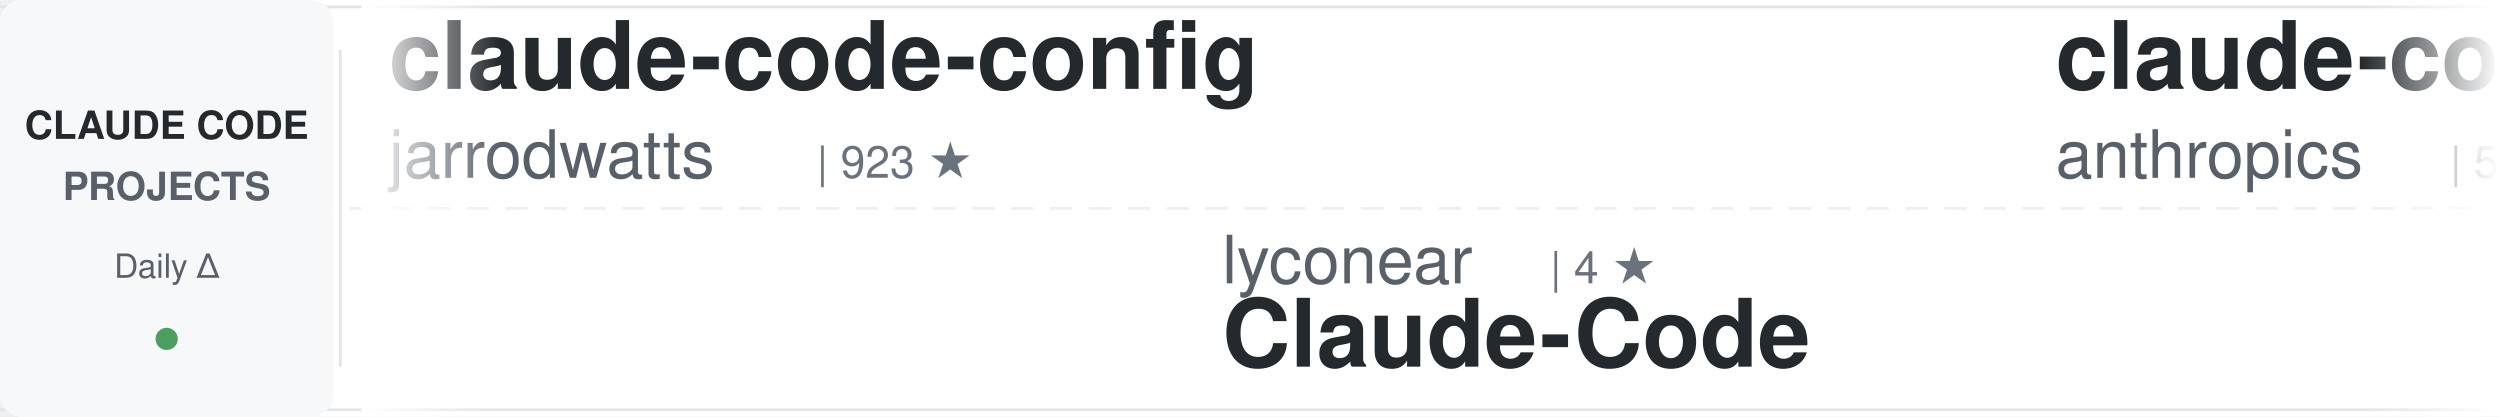
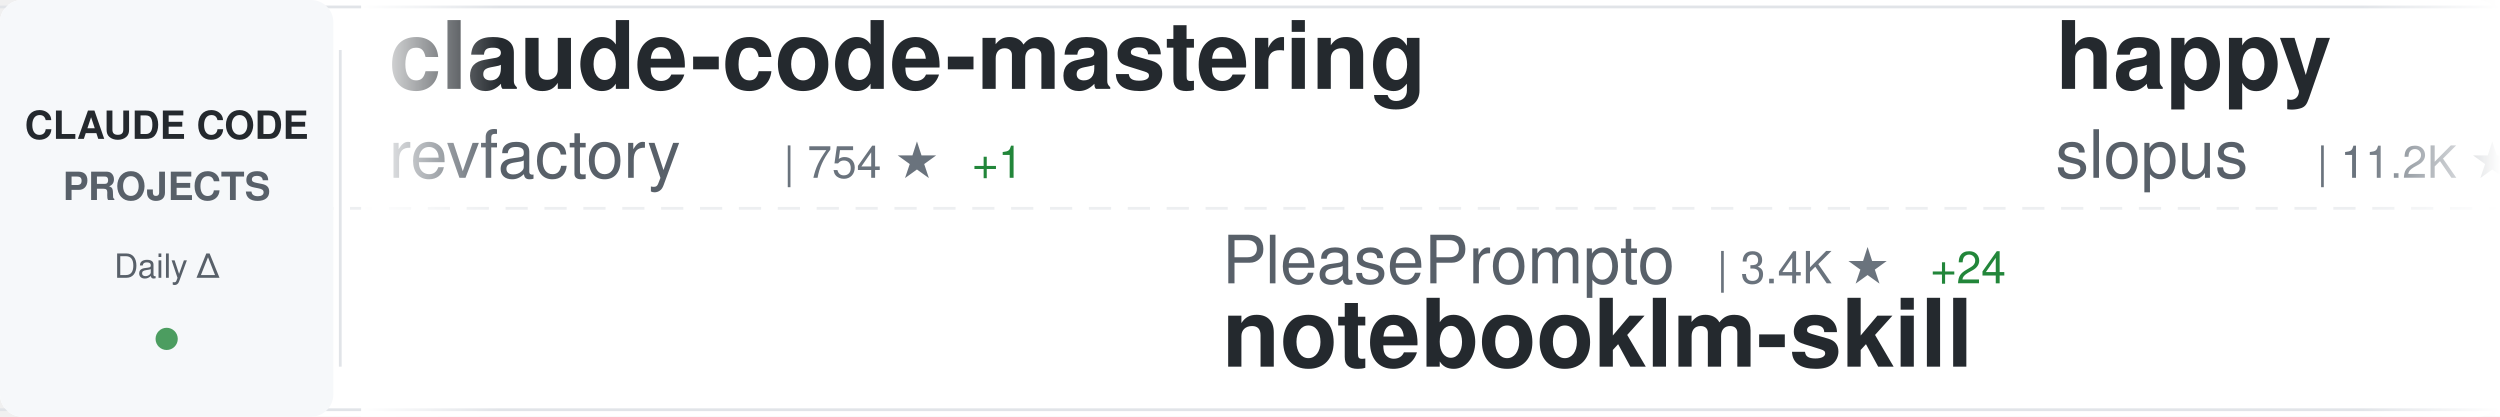
<svg xmlns="http://www.w3.org/2000/svg" width="900" height="150">
  <defs>
    <linearGradient id="awesomeLeftFade" x1="0%" y1="0%" x2="100%" y2="0%">
      <stop offset="0%" style="stop-color:#ffffff;stop-opacity:1" />
      <stop offset="100%" style="stop-color:#ffffff;stop-opacity:0" />
    </linearGradient>
    <linearGradient id="awesomeRightFade" x1="0%" y1="0%" x2="100%" y2="0%">
      <stop offset="0%" style="stop-color:#ffffff;stop-opacity:0" />
      <stop offset="100%" style="stop-color:#ffffff;stop-opacity:1" />
    </linearGradient>
  </defs>
  <rect width="900" height="150" fill="#ffffff" rx="8" />
  <rect x="0" y="2" width="900" height="1" fill="#e1e4e8" />
  <rect x="0" y="147" width="900" height="1" fill="#e1e4e8" />
  <line x1="0" y1="75" x2="900" y2="75" stroke="#e1e4e8" stroke-width="1" stroke-dasharray="8 6" opacity="0.6" />
  <rect x="0" y="0" width="120" height="150" fill="#f6f8fa" rx="8" />
  <text x="60" y="50" font-family="-apple-system, BlinkMacSystemFont, 'Segoe UI', Helvetica, Arial, sans-serif" font-size="14" font-weight="600" fill="#24292e" text-anchor="middle">CLAUDE CODE</text>
  <text x="60" y="72" font-family="-apple-system, BlinkMacSystemFont, 'Segoe UI', Helvetica, Arial, sans-serif" font-size="14" font-weight="600" fill="#586069" text-anchor="middle">PROJECTS</text>
  <text x="60" y="100" font-family="-apple-system, BlinkMacSystemFont, 'Segoe UI', Helvetica, Arial, sans-serif" font-size="12" font-weight="500" fill="#586069" text-anchor="middle">Daily Δ</text>
  <circle cx="60" cy="122" r="4" fill="#22863a" opacity="0.8" />
  <rect x="122" y="18" width="1" height="114" fill="#e1e4e8" />
  <clipPath id="awesomeTickerClip">
    <rect x="130" y="0" width="770" height="150" />
  </clipPath>
  <g clip-path="url(#awesomeTickerClip)">
    <g id="awesomeTickerItems">
      <animateTransform attributeName="transform" attributeType="XML" type="translate" from="0 0" to="-3000 0" dur="54s" repeatCount="indefinite" />
      <g transform="translate(0, 0)">
-         <text x="140" y="32" font-family="-apple-system, BlinkMacSystemFont, 'Segoe UI', Helvetica, Arial, sans-serif" font-size="34" font-weight="600" fill="#24292e">claude-code-config</text>
-         <text x="140" y="64" font-family="-apple-system, BlinkMacSystemFont, 'Segoe UI', Helvetica, Arial, sans-serif" font-size="24" font-weight="400" fill="#586069">jarrodwatts</text>
-         <text x="294" y="64" font-family="-apple-system, BlinkMacSystemFont, 'Segoe UI', Helvetica, Arial, sans-serif" font-size="16" font-weight="500" fill="#6a737d">| 923 ★</text>
+         <text x="140" y="32" font-family="-apple-system, BlinkMacSystemFont, 'Segoe UI', Helvetica, Arial, sans-serif" font-size="34" font-weight="600" fill="#24292e">claude-code-mastering</text>
+         <text x="140" y="64" font-family="-apple-system, BlinkMacSystemFont, 'Segoe UI', Helvetica, Arial, sans-serif" font-size="24" font-weight="400" fill="#586069">revfactory</text>
+         <text x="282" y="64" font-family="-apple-system, BlinkMacSystemFont, 'Segoe UI', Helvetica, Arial, sans-serif" font-size="16" font-weight="500" fill="#6a737d">| 754 ★</text>
+         <text x="350" y="64" font-family="-apple-system, BlinkMacSystemFont, 'Segoe UI', Helvetica, Arial, sans-serif" font-size="16" font-weight="500" fill="#22863a"> +1</text>
      </g>
      <g transform="translate(300, 0)">
-         <text x="140" y="102" font-family="-apple-system, BlinkMacSystemFont, 'Segoe UI', Helvetica, Arial, sans-serif" font-size="24" font-weight="400" fill="#586069">lyconear</text>
-         <text x="258" y="102" font-family="-apple-system, BlinkMacSystemFont, 'Segoe UI', Helvetica, Arial, sans-serif" font-size="16" font-weight="500" fill="#6a737d">| 4 ★</text>
-         <text x="140" y="132" font-family="-apple-system, BlinkMacSystemFont, 'Segoe UI', Helvetica, Arial, sans-serif" font-size="34" font-weight="600" fill="#24292e">Claude-Code</text>
+         <text x="140" y="102" font-family="-apple-system, BlinkMacSystemFont, 'Segoe UI', Helvetica, Arial, sans-serif" font-size="24" font-weight="400" fill="#586069">PleasePrompto</text>
+         <text x="318" y="102" font-family="-apple-system, BlinkMacSystemFont, 'Segoe UI', Helvetica, Arial, sans-serif" font-size="16" font-weight="500" fill="#6a737d">| 3.4K ★</text>
+         <text x="395" y="102" font-family="-apple-system, BlinkMacSystemFont, 'Segoe UI', Helvetica, Arial, sans-serif" font-size="16" font-weight="500" fill="#22863a"> +24</text>
+         <text x="140" y="132" font-family="-apple-system, BlinkMacSystemFont, 'Segoe UI', Helvetica, Arial, sans-serif" font-size="34" font-weight="600" fill="#24292e">notebooklm-skill</text>
      </g>
      <g transform="translate(600, 0)">
-         <text x="140" y="32" font-family="-apple-system, BlinkMacSystemFont, 'Segoe UI', Helvetica, Arial, sans-serif" font-size="34" font-weight="600" fill="#24292e">claude-code-action</text>
-         <text x="140" y="64" font-family="-apple-system, BlinkMacSystemFont, 'Segoe UI', Helvetica, Arial, sans-serif" font-size="24" font-weight="400" fill="#586069">anthropics</text>
-         <text x="282" y="64" font-family="-apple-system, BlinkMacSystemFont, 'Segoe UI', Helvetica, Arial, sans-serif" font-size="16" font-weight="500" fill="#6a737d">| 5.6K ★</text>
-         <text x="359" y="64" font-family="-apple-system, BlinkMacSystemFont, 'Segoe UI', Helvetica, Arial, sans-serif" font-size="16" font-weight="500" fill="#22863a"> +23</text>
+         <text x="140" y="32" font-family="-apple-system, BlinkMacSystemFont, 'Segoe UI', Helvetica, Arial, sans-serif" font-size="34" font-weight="600" fill="#24292e">happy</text>
+         <text x="140" y="64" font-family="-apple-system, BlinkMacSystemFont, 'Segoe UI', Helvetica, Arial, sans-serif" font-size="24" font-weight="400" fill="#586069">slopus</text>
+         <text x="234" y="64" font-family="-apple-system, BlinkMacSystemFont, 'Segoe UI', Helvetica, Arial, sans-serif" font-size="16" font-weight="500" fill="#6a737d">| 11.2K ★</text>
+         <text x="320" y="64" font-family="-apple-system, BlinkMacSystemFont, 'Segoe UI', Helvetica, Arial, sans-serif" font-size="16" font-weight="500" fill="#22863a"> +219</text>
      </g>
      <g transform="translate(900, 0)">
-         <text x="140" y="102" font-family="-apple-system, BlinkMacSystemFont, 'Segoe UI', Helvetica, Arial, sans-serif" font-size="24" font-weight="400" fill="#586069">centminmod</text>
-         <text x="282" y="102" font-family="-apple-system, BlinkMacSystemFont, 'Segoe UI', Helvetica, Arial, sans-serif" font-size="16" font-weight="500" fill="#6a737d">| 1.8K ★</text>
-         <text x="359" y="102" font-family="-apple-system, BlinkMacSystemFont, 'Segoe UI', Helvetica, Arial, sans-serif" font-size="16" font-weight="500" fill="#22863a"> +11</text>
-         <text x="140" y="132" font-family="-apple-system, BlinkMacSystemFont, 'Segoe UI', Helvetica, Arial, sans-serif" font-size="34" font-weight="600" fill="#24292e">my-claude-code-setup</text>
+         <text x="140" y="102" font-family="-apple-system, BlinkMacSystemFont, 'Segoe UI', Helvetica, Arial, sans-serif" font-size="24" font-weight="400" fill="#586069">eyaltoledano</text>
+         <text x="306" y="102" font-family="-apple-system, BlinkMacSystemFont, 'Segoe UI', Helvetica, Arial, sans-serif" font-size="16" font-weight="500" fill="#6a737d">| 25.4K ★</text>
+         <text x="392" y="102" font-family="-apple-system, BlinkMacSystemFont, 'Segoe UI', Helvetica, Arial, sans-serif" font-size="16" font-weight="500" fill="#22863a"> +22</text>
+         <text x="140" y="132" font-family="-apple-system, BlinkMacSystemFont, 'Segoe UI', Helvetica, Arial, sans-serif" font-size="34" font-weight="600" fill="#24292e">claude-task-master</text>
      </g>
      <g transform="translate(1200, 0)">
-         <text x="140" y="32" font-family="-apple-system, BlinkMacSystemFont, 'Segoe UI', Helvetica, Arial, sans-serif" font-size="34" font-weight="600" fill="#24292e">Claude-Code-Development-...</text>
-         <text x="140" y="64" font-family="-apple-system, BlinkMacSystemFont, 'Segoe UI', Helvetica, Arial, sans-serif" font-size="24" font-weight="400" fill="#586069">peterkrueck</text>
-         <text x="294" y="64" font-family="-apple-system, BlinkMacSystemFont, 'Segoe UI', Helvetica, Arial, sans-serif" font-size="16" font-weight="500" fill="#6a737d">| 1.3K ★</text>
-         <text x="371" y="64" font-family="-apple-system, BlinkMacSystemFont, 'Segoe UI', Helvetica, Arial, sans-serif" font-size="16" font-weight="500" fill="#22863a"> +2</text>
+         <text x="140" y="32" font-family="-apple-system, BlinkMacSystemFont, 'Segoe UI', Helvetica, Arial, sans-serif" font-size="34" font-weight="600" fill="#24292e">claude-code-cheat-sheet</text>
+         <text x="140" y="64" font-family="-apple-system, BlinkMacSystemFont, 'Segoe UI', Helvetica, Arial, sans-serif" font-size="24" font-weight="400" fill="#586069">Njengah</text>
+         <text x="246" y="64" font-family="-apple-system, BlinkMacSystemFont, 'Segoe UI', Helvetica, Arial, sans-serif" font-size="16" font-weight="500" fill="#6a737d">| 1.3K ★</text>
+         <text x="323" y="64" font-family="-apple-system, BlinkMacSystemFont, 'Segoe UI', Helvetica, Arial, sans-serif" font-size="16" font-weight="500" fill="#22863a"> +3</text>
      </g>
      <g transform="translate(1500, 0)">
-         <text x="140" y="102" font-family="-apple-system, BlinkMacSystemFont, 'Segoe UI', Helvetica, Arial, sans-serif" font-size="24" font-weight="400" fill="#586069">thedotmack</text>
-         <text x="282" y="102" font-family="-apple-system, BlinkMacSystemFont, 'Segoe UI', Helvetica, Arial, sans-serif" font-size="16" font-weight="500" fill="#6a737d">| 26.6K ★</text>
-         <text x="368" y="102" font-family="-apple-system, BlinkMacSystemFont, 'Segoe UI', Helvetica, Arial, sans-serif" font-size="16" font-weight="500" fill="#22863a"> +613</text>
-         <text x="140" y="132" font-family="-apple-system, BlinkMacSystemFont, 'Segoe UI', Helvetica, Arial, sans-serif" font-size="34" font-weight="600" fill="#24292e">claude-mem</text>
+         <text x="140" y="102" font-family="-apple-system, BlinkMacSystemFont, 'Segoe UI', Helvetica, Arial, sans-serif" font-size="24" font-weight="400" fill="#586069">affaan-m</text>
+         <text x="258" y="102" font-family="-apple-system, BlinkMacSystemFont, 'Segoe UI', Helvetica, Arial, sans-serif" font-size="16" font-weight="500" fill="#6a737d">| 43.5K ★</text>
+         <text x="344" y="102" font-family="-apple-system, BlinkMacSystemFont, 'Segoe UI', Helvetica, Arial, sans-serif" font-size="16" font-weight="500" fill="#22863a"> +580</text>
+         <text x="140" y="132" font-family="-apple-system, BlinkMacSystemFont, 'Segoe UI', Helvetica, Arial, sans-serif" font-size="34" font-weight="600" fill="#24292e">everything-claude-code</text>
      </g>
      <g transform="translate(1800, 0)">
-         <text x="140" y="32" font-family="-apple-system, BlinkMacSystemFont, 'Segoe UI', Helvetica, Arial, sans-serif" font-size="34" font-weight="600" fill="#24292e">ralph</text>
-         <text x="140" y="64" font-family="-apple-system, BlinkMacSystemFont, 'Segoe UI', Helvetica, Arial, sans-serif" font-size="24" font-weight="400" fill="#586069">snarktank</text>
-         <text x="270" y="64" font-family="-apple-system, BlinkMacSystemFont, 'Segoe UI', Helvetica, Arial, sans-serif" font-size="16" font-weight="500" fill="#6a737d">| 9.9K ★</text>
-         <text x="347" y="64" font-family="-apple-system, BlinkMacSystemFont, 'Segoe UI', Helvetica, Arial, sans-serif" font-size="16" font-weight="500" fill="#22863a"> +117</text>
+         <text x="140" y="32" font-family="-apple-system, BlinkMacSystemFont, 'Segoe UI', Helvetica, Arial, sans-serif" font-size="34" font-weight="600" fill="#24292e">vibe-coding</text>
+         <text x="140" y="64" font-family="-apple-system, BlinkMacSystemFont, 'Segoe UI', Helvetica, Arial, sans-serif" font-size="24" font-weight="400" fill="#586069">EnzeD</text>
+         <text x="222" y="64" font-family="-apple-system, BlinkMacSystemFont, 'Segoe UI', Helvetica, Arial, sans-serif" font-size="16" font-weight="500" fill="#6a737d">| 3.9K ★</text>
+         <text x="299" y="64" font-family="-apple-system, BlinkMacSystemFont, 'Segoe UI', Helvetica, Arial, sans-serif" font-size="16" font-weight="500" fill="#22863a"> +6</text>
      </g>
      <g transform="translate(2100, 0)">
-         <text x="140" y="102" font-family="-apple-system, BlinkMacSystemFont, 'Segoe UI', Helvetica, Arial, sans-serif" font-size="24" font-weight="400" fill="#586069">bfly123</text>
-         <text x="246" y="102" font-family="-apple-system, BlinkMacSystemFont, 'Segoe UI', Helvetica, Arial, sans-serif" font-size="16" font-weight="500" fill="#6a737d">| 1.1K ★</text>
-         <text x="323" y="102" font-family="-apple-system, BlinkMacSystemFont, 'Segoe UI', Helvetica, Arial, sans-serif" font-size="16" font-weight="500" fill="#22863a"> +23</text>
-         <text x="140" y="132" font-family="-apple-system, BlinkMacSystemFont, 'Segoe UI', Helvetica, Arial, sans-serif" font-size="34" font-weight="600" fill="#24292e">claude_code_bridge</text>
+         <text x="140" y="102" font-family="-apple-system, BlinkMacSystemFont, 'Segoe UI', Helvetica, Arial, sans-serif" font-size="24" font-weight="400" fill="#586069">farion1231</text>
+         <text x="282" y="102" font-family="-apple-system, BlinkMacSystemFont, 'Segoe UI', Helvetica, Arial, sans-serif" font-size="16" font-weight="500" fill="#6a737d">| 17.3K ★</text>
+         <text x="368" y="102" font-family="-apple-system, BlinkMacSystemFont, 'Segoe UI', Helvetica, Arial, sans-serif" font-size="16" font-weight="500" fill="#22863a"> +226</text>
+         <text x="140" y="132" font-family="-apple-system, BlinkMacSystemFont, 'Segoe UI', Helvetica, Arial, sans-serif" font-size="34" font-weight="600" fill="#24292e">cc-switch</text>
      </g>
      <g transform="translate(2400, 0)">
-         <text x="140" y="32" font-family="-apple-system, BlinkMacSystemFont, 'Segoe UI', Helvetica, Arial, sans-serif" font-size="34" font-weight="600" fill="#24292e">wechat-bot</text>
-         <text x="140" y="64" font-family="-apple-system, BlinkMacSystemFont, 'Segoe UI', Helvetica, Arial, sans-serif" font-size="24" font-weight="400" fill="#586069">cixingguangming55555</text>
-         <text x="402" y="64" font-family="-apple-system, BlinkMacSystemFont, 'Segoe UI', Helvetica, Arial, sans-serif" font-size="16" font-weight="500" fill="#6a737d">| 2.5K ★</text>
+         <text x="140" y="32" font-family="-apple-system, BlinkMacSystemFont, 'Segoe UI', Helvetica, Arial, sans-serif" font-size="34" font-weight="600" fill="#24292e">claude-code</text>
+         <text x="140" y="64" font-family="-apple-system, BlinkMacSystemFont, 'Segoe UI', Helvetica, Arial, sans-serif" font-size="24" font-weight="400" fill="#586069">laravel</text>
+         <text x="246" y="64" font-family="-apple-system, BlinkMacSystemFont, 'Segoe UI', Helvetica, Arial, sans-serif" font-size="16" font-weight="500" fill="#6a737d">| 488 ★</text>
+         <text x="314" y="64" font-family="-apple-system, BlinkMacSystemFont, 'Segoe UI', Helvetica, Arial, sans-serif" font-size="16" font-weight="500" fill="#22863a"> +4</text>
      </g>
      <g transform="translate(2700, 0)">
-         <text x="140" y="102" font-family="-apple-system, BlinkMacSystemFont, 'Segoe UI', Helvetica, Arial, sans-serif" font-size="24" font-weight="400" fill="#586069">Yeachan-Heo</text>
-         <text x="294" y="102" font-family="-apple-system, BlinkMacSystemFont, 'Segoe UI', Helvetica, Arial, sans-serif" font-size="16" font-weight="500" fill="#6a737d">| 5.8K ★</text>
-         <text x="371" y="102" font-family="-apple-system, BlinkMacSystemFont, 'Segoe UI', Helvetica, Arial, sans-serif" font-size="16" font-weight="500" fill="#22863a"> +180</text>
-         <text x="140" y="132" font-family="-apple-system, BlinkMacSystemFont, 'Segoe UI', Helvetica, Arial, sans-serif" font-size="34" font-weight="600" fill="#24292e">oh-my-claudecode</text>
+         <text x="140" y="102" font-family="-apple-system, BlinkMacSystemFont, 'Segoe UI', Helvetica, Arial, sans-serif" font-size="24" font-weight="400" fill="#586069">andrepimenta</text>
+         <text x="306" y="102" font-family="-apple-system, BlinkMacSystemFont, 'Segoe UI', Helvetica, Arial, sans-serif" font-size="16" font-weight="500" fill="#6a737d">| 990 ★</text>
+         <text x="374" y="102" font-family="-apple-system, BlinkMacSystemFont, 'Segoe UI', Helvetica, Arial, sans-serif" font-size="16" font-weight="500" fill="#22863a"> +2</text>
+         <text x="140" y="132" font-family="-apple-system, BlinkMacSystemFont, 'Segoe UI', Helvetica, Arial, sans-serif" font-size="34" font-weight="600" fill="#24292e">claude-code-chat</text>
      </g>
      <g transform="translate(3000, 0)">
-         <text x="140" y="32" font-family="-apple-system, BlinkMacSystemFont, 'Segoe UI', Helvetica, Arial, sans-serif" font-size="34" font-weight="600" fill="#24292e">claude-code-config</text>
-         <text x="140" y="64" font-family="-apple-system, BlinkMacSystemFont, 'Segoe UI', Helvetica, Arial, sans-serif" font-size="24" font-weight="400" fill="#586069">jarrodwatts</text>
-         <text x="294" y="64" font-family="-apple-system, BlinkMacSystemFont, 'Segoe UI', Helvetica, Arial, sans-serif" font-size="16" font-weight="500" fill="#6a737d">| 923 ★</text>
+         <text x="140" y="32" font-family="-apple-system, BlinkMacSystemFont, 'Segoe UI', Helvetica, Arial, sans-serif" font-size="34" font-weight="600" fill="#24292e">claude-code-mastering</text>
+         <text x="140" y="64" font-family="-apple-system, BlinkMacSystemFont, 'Segoe UI', Helvetica, Arial, sans-serif" font-size="24" font-weight="400" fill="#586069">revfactory</text>
+         <text x="282" y="64" font-family="-apple-system, BlinkMacSystemFont, 'Segoe UI', Helvetica, Arial, sans-serif" font-size="16" font-weight="500" fill="#6a737d">| 754 ★</text>
+         <text x="350" y="64" font-family="-apple-system, BlinkMacSystemFont, 'Segoe UI', Helvetica, Arial, sans-serif" font-size="16" font-weight="500" fill="#22863a"> +1</text>
      </g>
      <g transform="translate(3300, 0)">
-         <text x="140" y="102" font-family="-apple-system, BlinkMacSystemFont, 'Segoe UI', Helvetica, Arial, sans-serif" font-size="24" font-weight="400" fill="#586069">lyconear</text>
-         <text x="258" y="102" font-family="-apple-system, BlinkMacSystemFont, 'Segoe UI', Helvetica, Arial, sans-serif" font-size="16" font-weight="500" fill="#6a737d">| 4 ★</text>
-         <text x="140" y="132" font-family="-apple-system, BlinkMacSystemFont, 'Segoe UI', Helvetica, Arial, sans-serif" font-size="34" font-weight="600" fill="#24292e">Claude-Code</text>
+         <text x="140" y="102" font-family="-apple-system, BlinkMacSystemFont, 'Segoe UI', Helvetica, Arial, sans-serif" font-size="24" font-weight="400" fill="#586069">PleasePrompto</text>
+         <text x="318" y="102" font-family="-apple-system, BlinkMacSystemFont, 'Segoe UI', Helvetica, Arial, sans-serif" font-size="16" font-weight="500" fill="#6a737d">| 3.4K ★</text>
+         <text x="395" y="102" font-family="-apple-system, BlinkMacSystemFont, 'Segoe UI', Helvetica, Arial, sans-serif" font-size="16" font-weight="500" fill="#22863a"> +24</text>
+         <text x="140" y="132" font-family="-apple-system, BlinkMacSystemFont, 'Segoe UI', Helvetica, Arial, sans-serif" font-size="34" font-weight="600" fill="#24292e">notebooklm-skill</text>
      </g>
      <g transform="translate(3600, 0)">
-         <text x="140" y="32" font-family="-apple-system, BlinkMacSystemFont, 'Segoe UI', Helvetica, Arial, sans-serif" font-size="34" font-weight="600" fill="#24292e">claude-code-action</text>
-         <text x="140" y="64" font-family="-apple-system, BlinkMacSystemFont, 'Segoe UI', Helvetica, Arial, sans-serif" font-size="24" font-weight="400" fill="#586069">anthropics</text>
-         <text x="282" y="64" font-family="-apple-system, BlinkMacSystemFont, 'Segoe UI', Helvetica, Arial, sans-serif" font-size="16" font-weight="500" fill="#6a737d">| 5.6K ★</text>
-         <text x="359" y="64" font-family="-apple-system, BlinkMacSystemFont, 'Segoe UI', Helvetica, Arial, sans-serif" font-size="16" font-weight="500" fill="#22863a"> +23</text>
+         <text x="140" y="32" font-family="-apple-system, BlinkMacSystemFont, 'Segoe UI', Helvetica, Arial, sans-serif" font-size="34" font-weight="600" fill="#24292e">happy</text>
+         <text x="140" y="64" font-family="-apple-system, BlinkMacSystemFont, 'Segoe UI', Helvetica, Arial, sans-serif" font-size="24" font-weight="400" fill="#586069">slopus</text>
+         <text x="234" y="64" font-family="-apple-system, BlinkMacSystemFont, 'Segoe UI', Helvetica, Arial, sans-serif" font-size="16" font-weight="500" fill="#6a737d">| 11.2K ★</text>
+         <text x="320" y="64" font-family="-apple-system, BlinkMacSystemFont, 'Segoe UI', Helvetica, Arial, sans-serif" font-size="16" font-weight="500" fill="#22863a"> +219</text>
      </g>
      <g transform="translate(3900, 0)">
-         <text x="140" y="102" font-family="-apple-system, BlinkMacSystemFont, 'Segoe UI', Helvetica, Arial, sans-serif" font-size="24" font-weight="400" fill="#586069">centminmod</text>
-         <text x="282" y="102" font-family="-apple-system, BlinkMacSystemFont, 'Segoe UI', Helvetica, Arial, sans-serif" font-size="16" font-weight="500" fill="#6a737d">| 1.8K ★</text>
-         <text x="359" y="102" font-family="-apple-system, BlinkMacSystemFont, 'Segoe UI', Helvetica, Arial, sans-serif" font-size="16" font-weight="500" fill="#22863a"> +11</text>
-         <text x="140" y="132" font-family="-apple-system, BlinkMacSystemFont, 'Segoe UI', Helvetica, Arial, sans-serif" font-size="34" font-weight="600" fill="#24292e">my-claude-code-setup</text>
+         <text x="140" y="102" font-family="-apple-system, BlinkMacSystemFont, 'Segoe UI', Helvetica, Arial, sans-serif" font-size="24" font-weight="400" fill="#586069">eyaltoledano</text>
+         <text x="306" y="102" font-family="-apple-system, BlinkMacSystemFont, 'Segoe UI', Helvetica, Arial, sans-serif" font-size="16" font-weight="500" fill="#6a737d">| 25.4K ★</text>
+         <text x="392" y="102" font-family="-apple-system, BlinkMacSystemFont, 'Segoe UI', Helvetica, Arial, sans-serif" font-size="16" font-weight="500" fill="#22863a"> +22</text>
+         <text x="140" y="132" font-family="-apple-system, BlinkMacSystemFont, 'Segoe UI', Helvetica, Arial, sans-serif" font-size="34" font-weight="600" fill="#24292e">claude-task-master</text>
      </g>
    </g>
  </g>
  <rect x="130" y="0" width="50" height="150" fill="url(#awesomeLeftFade)" />
  <rect x="850" y="0" width="50" height="150" fill="url(#awesomeRightFade)" />
</svg>
